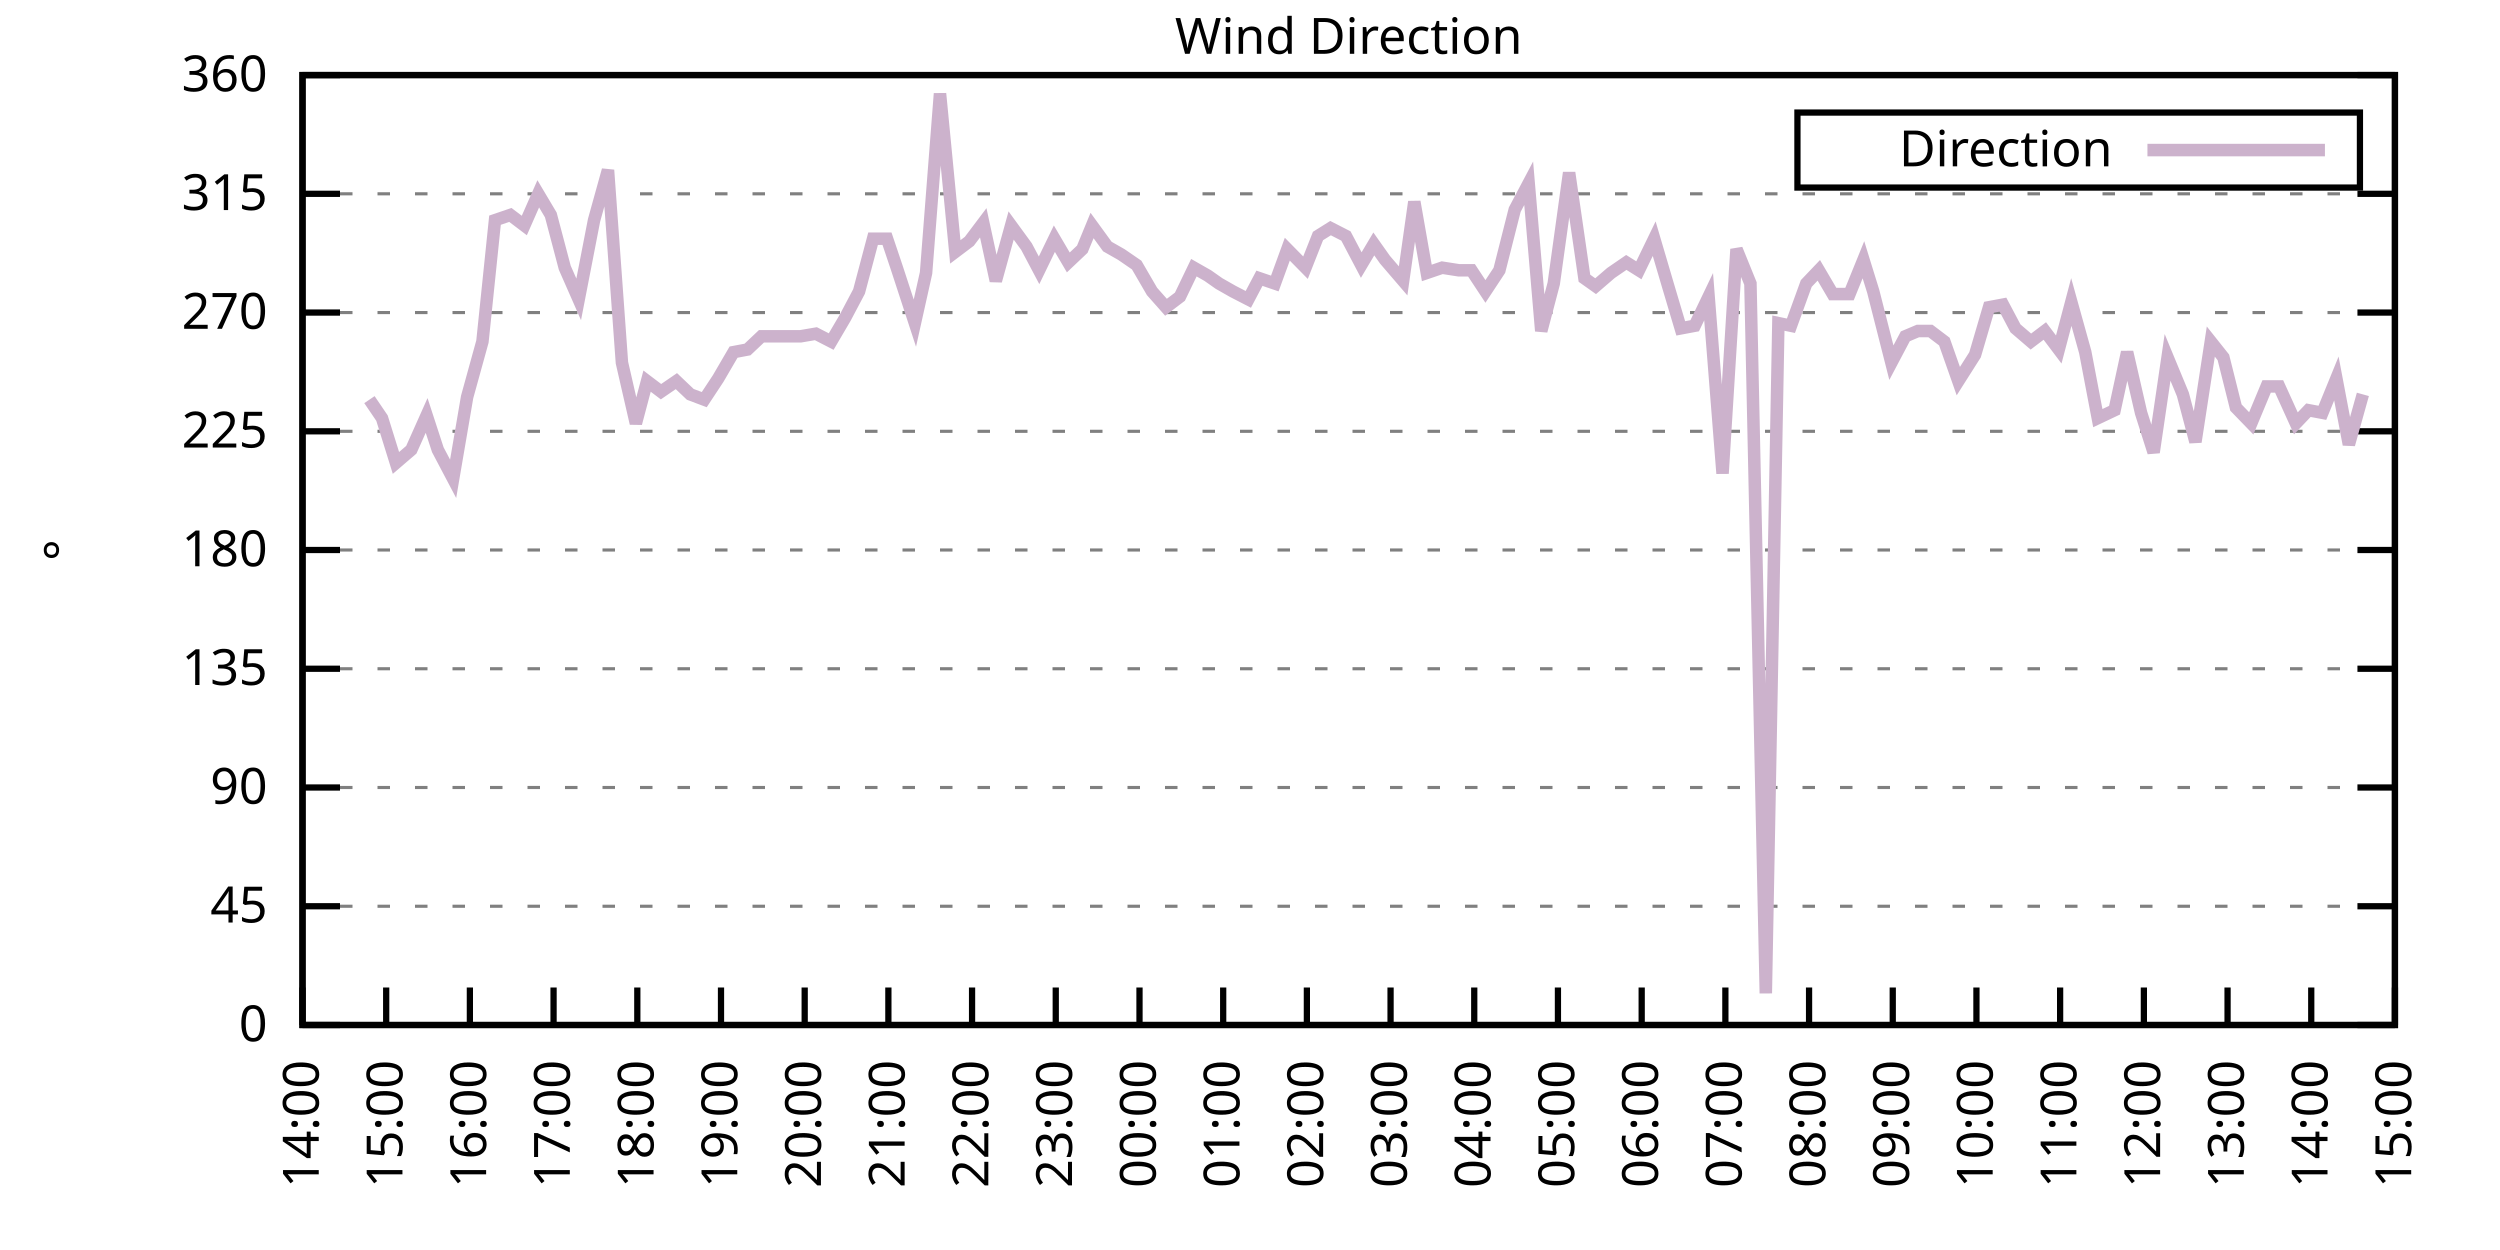
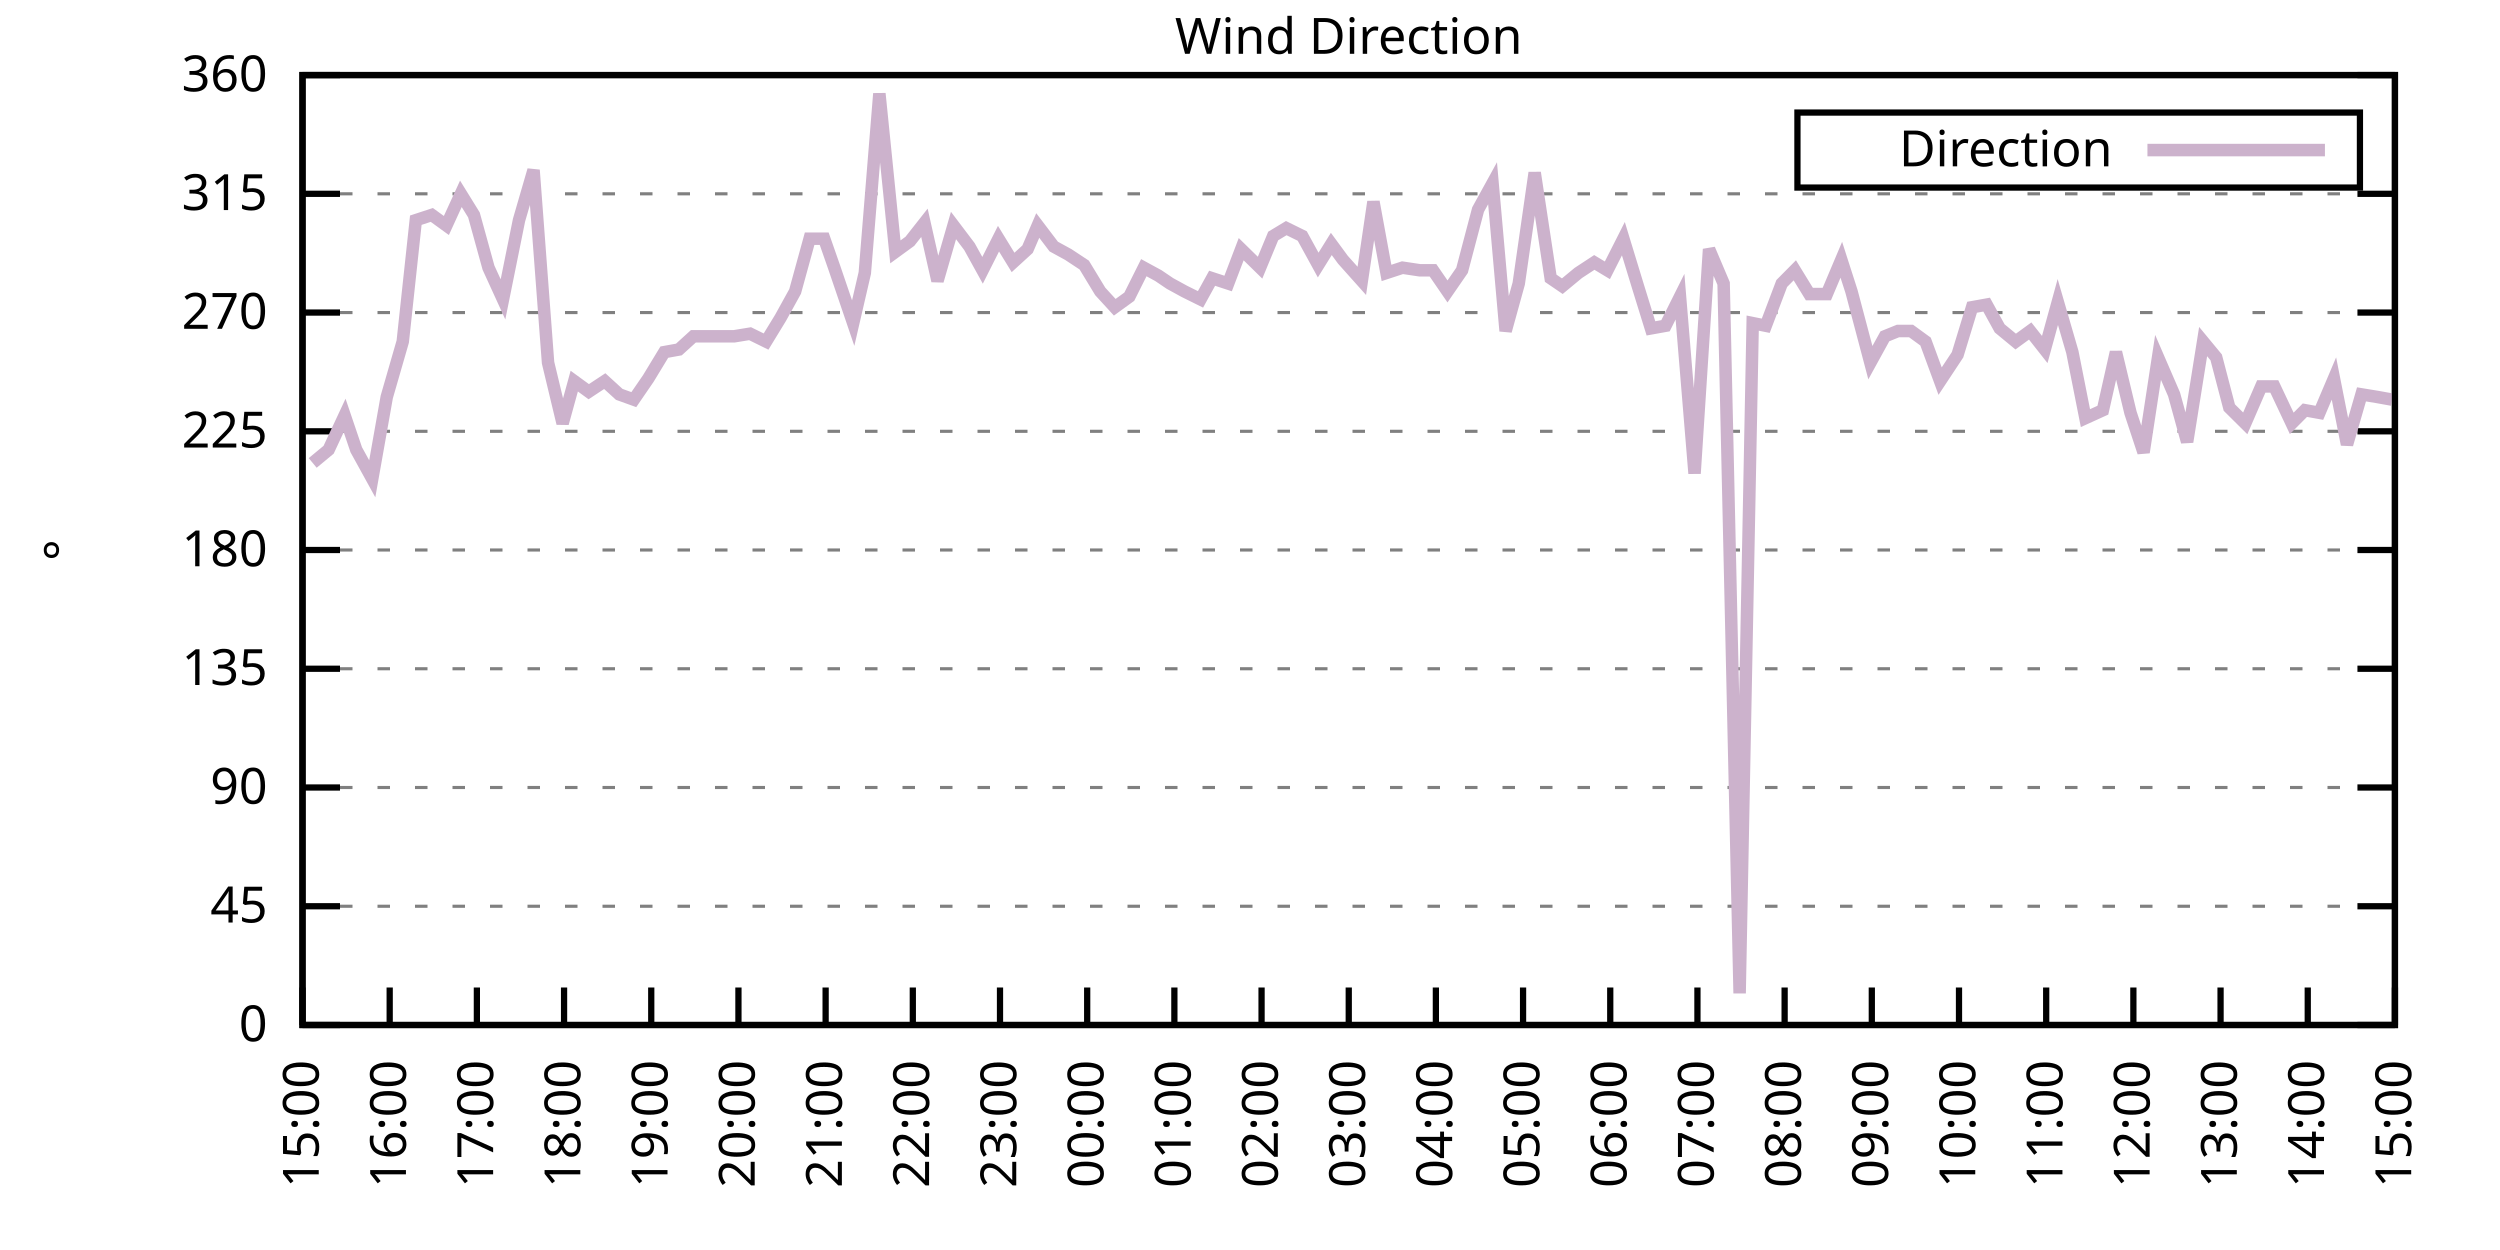
<svg xmlns="http://www.w3.org/2000/svg" xmlns:xlink="http://www.w3.org/1999/xlink" width="400" height="200" viewBox="0 0 400 200">
  <g id="gnuplot_canvas">
    <rect x="0" y="0" width="400" height="200" fill="none" />
    <defs>
      <circle id="gpDot" r="0.5" stroke-width="0.5" stroke="currentColor" />
      <path id="gpPt0" stroke-width="0.333" stroke="currentColor" d="M-1,0 h2 M0,-1 v2" />
      <path id="gpPt1" stroke-width="0.333" stroke="currentColor" d="M-1,-1 L1,1 M1,-1 L-1,1" />
      <path id="gpPt2" stroke-width="0.333" stroke="currentColor" d="M-1,0 L1,0 M0,-1 L0,1 M-1,-1 L1,1 M-1,1 L1,-1" />
      <rect id="gpPt3" stroke-width="0.333" stroke="currentColor" x="-1" y="-1" width="2" height="2" />
      <rect id="gpPt4" stroke-width="0.333" stroke="currentColor" fill="currentColor" x="-1" y="-1" width="2" height="2" />
      <circle id="gpPt5" stroke-width="0.333" stroke="currentColor" cx="0" cy="0" r="1" />
      <use xlink:href="#gpPt5" id="gpPt6" fill="currentColor" stroke="none" />
      <path id="gpPt7" stroke-width="0.333" stroke="currentColor" d="M0,-1.33 L-1.33,0.67 L1.33,0.67 z" />
      <use xlink:href="#gpPt7" id="gpPt8" fill="currentColor" stroke="none" />
      <use xlink:href="#gpPt7" id="gpPt9" stroke="currentColor" transform="rotate(180)" />
      <use xlink:href="#gpPt9" id="gpPt10" fill="currentColor" stroke="none" />
      <use xlink:href="#gpPt3" id="gpPt11" stroke="currentColor" transform="rotate(45)" />
      <use xlink:href="#gpPt11" id="gpPt12" fill="currentColor" stroke="none" />
      <path id="gpPt13" stroke-width="0.333" stroke="currentColor" d="M0,1.330 L1.265,0.411 L0.782,-1.067 L-0.782,-1.076 L-1.265,0.411 z" />
      <use xlink:href="#gpPt13" id="gpPt14" fill="currentColor" stroke="none" />
      <filter id="textbox" filterUnits="objectBoundingBox" x="0" y="0" height="1" width="1">
        <feFlood flood-color="white" flood-opacity="1" result="bgnd" />
        <feComposite in="SourceGraphic" in2="bgnd" operator="atop" />
      </filter>
      <filter id="greybox" filterUnits="objectBoundingBox" x="0" y="0" height="1" width="1">
        <feFlood flood-color="lightgrey" flood-opacity="1" result="grey" />
        <feComposite in="SourceGraphic" in2="grey" operator="atop" />
      </filter>
    </defs>
    <g fill="none" color="white" stroke="currentColor" stroke-width="1.00" stroke-linecap="butt" stroke-linejoin="miter">
</g>
    <g fill="none" color="black" stroke="currentColor" stroke-width="1.00" stroke-linecap="butt" stroke-linejoin="miter">
      <g stroke="none" shape-rendering="crispEdges">
        <polygon fill="rgb(255, 255, 255)" points="48.40,164.00 383.18,164.00 383.18,12.02 48.40,12.02 " />
      </g>
    </g>
    <g fill="none" color="black" stroke="currentColor" stroke-width="1.00" stroke-linecap="butt" stroke-linejoin="miter">
</g>
    <g fill="none" color="black" stroke="black" stroke-width="0.50" stroke-linecap="butt" stroke-linejoin="miter">
</g>
    <g fill="none" color="gray" stroke="currentColor" stroke-width="0.50" stroke-linecap="butt" stroke-linejoin="miter">
      <path stroke="gray" stroke-dasharray="2,4" class="gridline" d="M48.40,164.00 L383.19,164.00  " />
    </g>
    <g fill="none" color="gray" stroke="gray" stroke-width="1.00" stroke-linecap="butt" stroke-linejoin="miter">
</g>
    <g fill="none" color="black" stroke="currentColor" stroke-width="1.00" stroke-linecap="butt" stroke-linejoin="miter">
      <path stroke="black" d="M48.40,164.00 L54.40,164.00 M383.19,164.00 L377.19,164.00  " />
      <g transform="translate(42.80,166.60)" stroke="none" fill="black" font-family="Sans" font-size="8.00" text-anchor="end">
        <text>
          <tspan font-family="Sans"> 0</tspan>
        </text>
      </g>
    </g>
    <g fill="none" color="black" stroke="currentColor" stroke-width="1.00" stroke-linecap="butt" stroke-linejoin="miter">
</g>
    <g fill="none" color="black" stroke="black" stroke-width="0.50" stroke-linecap="butt" stroke-linejoin="miter">
</g>
    <g fill="none" color="gray" stroke="currentColor" stroke-width="0.50" stroke-linecap="butt" stroke-linejoin="miter">
      <path stroke="gray" stroke-dasharray="2,4" class="gridline" d="M48.40,145.00 L383.19,145.00  " />
    </g>
    <g fill="none" color="gray" stroke="gray" stroke-width="1.00" stroke-linecap="butt" stroke-linejoin="miter">
</g>
    <g fill="none" color="black" stroke="currentColor" stroke-width="1.00" stroke-linecap="butt" stroke-linejoin="miter">
      <path stroke="black" d="M48.40,145.00 L54.40,145.00 M383.19,145.00 L377.19,145.00  " />
      <g transform="translate(42.80,147.60)" stroke="none" fill="black" font-family="Sans" font-size="8.00" text-anchor="end">
        <text>
          <tspan font-family="Sans"> 45</tspan>
        </text>
      </g>
    </g>
    <g fill="none" color="black" stroke="currentColor" stroke-width="1.00" stroke-linecap="butt" stroke-linejoin="miter">
</g>
    <g fill="none" color="black" stroke="black" stroke-width="0.50" stroke-linecap="butt" stroke-linejoin="miter">
</g>
    <g fill="none" color="gray" stroke="currentColor" stroke-width="0.50" stroke-linecap="butt" stroke-linejoin="miter">
      <path stroke="gray" stroke-dasharray="2,4" class="gridline" d="M48.40,126.00 L383.19,126.00  " />
    </g>
    <g fill="none" color="gray" stroke="gray" stroke-width="1.00" stroke-linecap="butt" stroke-linejoin="miter">
</g>
    <g fill="none" color="black" stroke="currentColor" stroke-width="1.00" stroke-linecap="butt" stroke-linejoin="miter">
      <path stroke="black" d="M48.40,126.00 L54.40,126.00 M383.19,126.00 L377.19,126.00  " />
      <g transform="translate(42.80,128.60)" stroke="none" fill="black" font-family="Sans" font-size="8.00" text-anchor="end">
        <text>
          <tspan font-family="Sans"> 90</tspan>
        </text>
      </g>
    </g>
    <g fill="none" color="black" stroke="currentColor" stroke-width="1.00" stroke-linecap="butt" stroke-linejoin="miter">
</g>
    <g fill="none" color="black" stroke="black" stroke-width="0.50" stroke-linecap="butt" stroke-linejoin="miter">
</g>
    <g fill="none" color="gray" stroke="currentColor" stroke-width="0.50" stroke-linecap="butt" stroke-linejoin="miter">
      <path stroke="gray" stroke-dasharray="2,4" class="gridline" d="M48.40,107.00 L383.19,107.00  " />
    </g>
    <g fill="none" color="gray" stroke="gray" stroke-width="1.00" stroke-linecap="butt" stroke-linejoin="miter">
</g>
    <g fill="none" color="black" stroke="currentColor" stroke-width="1.00" stroke-linecap="butt" stroke-linejoin="miter">
      <path stroke="black" d="M48.40,107.00 L54.40,107.00 M383.19,107.00 L377.19,107.00  " />
      <g transform="translate(42.80,109.60)" stroke="none" fill="black" font-family="Sans" font-size="8.00" text-anchor="end">
        <text>
          <tspan font-family="Sans"> 135</tspan>
        </text>
      </g>
    </g>
    <g fill="none" color="black" stroke="currentColor" stroke-width="1.00" stroke-linecap="butt" stroke-linejoin="miter">
</g>
    <g fill="none" color="black" stroke="black" stroke-width="0.50" stroke-linecap="butt" stroke-linejoin="miter">
</g>
    <g fill="none" color="gray" stroke="currentColor" stroke-width="0.50" stroke-linecap="butt" stroke-linejoin="miter">
      <path stroke="gray" stroke-dasharray="2,4" class="gridline" d="M48.40,88.00 L383.19,88.00  " />
    </g>
    <g fill="none" color="gray" stroke="gray" stroke-width="1.00" stroke-linecap="butt" stroke-linejoin="miter">
</g>
    <g fill="none" color="black" stroke="currentColor" stroke-width="1.00" stroke-linecap="butt" stroke-linejoin="miter">
      <path stroke="black" d="M48.40,88.00 L54.40,88.00 M383.19,88.00 L377.19,88.00  " />
      <g transform="translate(42.80,90.60)" stroke="none" fill="black" font-family="Sans" font-size="8.00" text-anchor="end">
        <text>
          <tspan font-family="Sans"> 180</tspan>
        </text>
      </g>
    </g>
    <g fill="none" color="black" stroke="currentColor" stroke-width="1.00" stroke-linecap="butt" stroke-linejoin="miter">
</g>
    <g fill="none" color="black" stroke="black" stroke-width="0.50" stroke-linecap="butt" stroke-linejoin="miter">
</g>
    <g fill="none" color="gray" stroke="currentColor" stroke-width="0.50" stroke-linecap="butt" stroke-linejoin="miter">
      <path stroke="gray" stroke-dasharray="2,4" class="gridline" d="M48.40,69.01 L383.19,69.01  " />
    </g>
    <g fill="none" color="gray" stroke="gray" stroke-width="1.00" stroke-linecap="butt" stroke-linejoin="miter">
</g>
    <g fill="none" color="black" stroke="currentColor" stroke-width="1.00" stroke-linecap="butt" stroke-linejoin="miter">
      <path stroke="black" d="M48.40,69.01 L54.40,69.01 M383.19,69.01 L377.19,69.01  " />
      <g transform="translate(42.80,71.61)" stroke="none" fill="black" font-family="Sans" font-size="8.00" text-anchor="end">
        <text>
          <tspan font-family="Sans"> 225</tspan>
        </text>
      </g>
    </g>
    <g fill="none" color="black" stroke="currentColor" stroke-width="1.00" stroke-linecap="butt" stroke-linejoin="miter">
</g>
    <g fill="none" color="black" stroke="black" stroke-width="0.50" stroke-linecap="butt" stroke-linejoin="miter">
</g>
    <g fill="none" color="gray" stroke="currentColor" stroke-width="0.50" stroke-linecap="butt" stroke-linejoin="miter">
      <path stroke="gray" stroke-dasharray="2,4" class="gridline" d="M48.40,50.01 L383.19,50.01  " />
    </g>
    <g fill="none" color="gray" stroke="gray" stroke-width="1.00" stroke-linecap="butt" stroke-linejoin="miter">
</g>
    <g fill="none" color="black" stroke="currentColor" stroke-width="1.00" stroke-linecap="butt" stroke-linejoin="miter">
      <path stroke="black" d="M48.40,50.01 L54.40,50.01 M383.19,50.01 L377.19,50.01  " />
      <g transform="translate(42.80,52.61)" stroke="none" fill="black" font-family="Sans" font-size="8.00" text-anchor="end">
        <text>
          <tspan font-family="Sans"> 270</tspan>
        </text>
      </g>
    </g>
    <g fill="none" color="black" stroke="currentColor" stroke-width="1.00" stroke-linecap="butt" stroke-linejoin="miter">
</g>
    <g fill="none" color="black" stroke="black" stroke-width="0.50" stroke-linecap="butt" stroke-linejoin="miter">
</g>
    <g fill="none" color="gray" stroke="currentColor" stroke-width="0.50" stroke-linecap="butt" stroke-linejoin="miter">
      <path stroke="gray" stroke-dasharray="2,4" class="gridline" d="M48.40,31.01 L383.19,31.01  " />
    </g>
    <g fill="none" color="gray" stroke="gray" stroke-width="1.00" stroke-linecap="butt" stroke-linejoin="miter">
</g>
    <g fill="none" color="black" stroke="currentColor" stroke-width="1.00" stroke-linecap="butt" stroke-linejoin="miter">
      <path stroke="black" d="M48.40,31.01 L54.40,31.01 M383.19,31.01 L377.19,31.01  " />
      <g transform="translate(42.80,33.61)" stroke="none" fill="black" font-family="Sans" font-size="8.00" text-anchor="end">
        <text>
          <tspan font-family="Sans"> 315</tspan>
        </text>
      </g>
    </g>
    <g fill="none" color="black" stroke="currentColor" stroke-width="1.00" stroke-linecap="butt" stroke-linejoin="miter">
</g>
    <g fill="none" color="black" stroke="black" stroke-width="0.50" stroke-linecap="butt" stroke-linejoin="miter">
</g>
    <g fill="none" color="gray" stroke="currentColor" stroke-width="0.50" stroke-linecap="butt" stroke-linejoin="miter">
      <path stroke="gray" stroke-dasharray="2,4" class="gridline" d="M48.40,12.01 L383.19,12.01  " />
    </g>
    <g fill="none" color="gray" stroke="gray" stroke-width="1.00" stroke-linecap="butt" stroke-linejoin="miter">
</g>
    <g fill="none" color="black" stroke="currentColor" stroke-width="1.00" stroke-linecap="butt" stroke-linejoin="miter">
      <path stroke="black" d="M48.40,12.01 L54.40,12.01 M383.19,12.01 L377.19,12.01  " />
      <g transform="translate(42.80,14.61)" stroke="none" fill="black" font-family="Sans" font-size="8.00" text-anchor="end">
        <text>
          <tspan font-family="Sans"> 360</tspan>
        </text>
      </g>
    </g>
    <g fill="none" color="black" stroke="currentColor" stroke-width="1.00" stroke-linecap="butt" stroke-linejoin="miter">
      <path stroke="black" d="M48.40,164.00 L48.40,158.00  " />
      <g transform="translate(51.00,169.60) rotate(270.00)" stroke="none" fill="black" font-family="Sans" font-size="8.00" text-anchor="end">
        <text>
-           <tspan font-family="Sans">14:00</tspan>
-         </text>
-       </g>
-     </g>
-     <g fill="none" color="black" stroke="currentColor" stroke-width="1.00" stroke-linecap="butt" stroke-linejoin="miter">
-       <path stroke="black" d="M61.79,164.00 L61.79,158.00  " />
-       <g transform="translate(64.39,169.60) rotate(270.00)" stroke="none" fill="black" font-family="Sans" font-size="8.00" text-anchor="end">
-         <text>
          <tspan font-family="Sans">15:00</tspan>
        </text>
      </g>
    </g>
    <g fill="none" color="black" stroke="currentColor" stroke-width="1.00" stroke-linecap="butt" stroke-linejoin="miter">
-       <path stroke="black" d="M75.18,164.00 L75.18,158.00  " />
-       <g transform="translate(77.78,169.60) rotate(270.00)" stroke="none" fill="black" font-family="Sans" font-size="8.00" text-anchor="end">
+       <path stroke="black" d="M62.35,164.00 L62.35,158.00  " />
+       <g transform="translate(64.95,169.60) rotate(270.00)" stroke="none" fill="black" font-family="Sans" font-size="8.00" text-anchor="end">
        <text>
          <tspan font-family="Sans">16:00</tspan>
        </text>
      </g>
    </g>
    <g fill="none" color="black" stroke="currentColor" stroke-width="1.00" stroke-linecap="butt" stroke-linejoin="miter">
-       <path stroke="black" d="M88.57,164.00 L88.57,158.00  " />
-       <g transform="translate(91.17,169.60) rotate(270.00)" stroke="none" fill="black" font-family="Sans" font-size="8.00" text-anchor="end">
+       <path stroke="black" d="M76.30,164.00 L76.30,158.00  " />
+       <g transform="translate(78.90,169.60) rotate(270.00)" stroke="none" fill="black" font-family="Sans" font-size="8.00" text-anchor="end">
        <text>
          <tspan font-family="Sans">17:00</tspan>
        </text>
      </g>
    </g>
    <g fill="none" color="black" stroke="currentColor" stroke-width="1.00" stroke-linecap="butt" stroke-linejoin="miter">
-       <path stroke="black" d="M101.97,164.00 L101.97,158.00  " />
-       <g transform="translate(104.57,169.60) rotate(270.00)" stroke="none" fill="black" font-family="Sans" font-size="8.00" text-anchor="end">
+       <path stroke="black" d="M90.25,164.00 L90.25,158.00  " />
+       <g transform="translate(92.85,169.60) rotate(270.00)" stroke="none" fill="black" font-family="Sans" font-size="8.00" text-anchor="end">
        <text>
          <tspan font-family="Sans">18:00</tspan>
        </text>
      </g>
    </g>
    <g fill="none" color="black" stroke="currentColor" stroke-width="1.00" stroke-linecap="butt" stroke-linejoin="miter">
-       <path stroke="black" d="M115.36,164.00 L115.36,158.00  " />
-       <g transform="translate(117.96,169.60) rotate(270.00)" stroke="none" fill="black" font-family="Sans" font-size="8.00" text-anchor="end">
+       <path stroke="black" d="M104.20,164.00 L104.20,158.00  " />
+       <g transform="translate(106.80,169.60) rotate(270.00)" stroke="none" fill="black" font-family="Sans" font-size="8.00" text-anchor="end">
        <text>
          <tspan font-family="Sans">19:00</tspan>
        </text>
      </g>
    </g>
    <g fill="none" color="black" stroke="currentColor" stroke-width="1.00" stroke-linecap="butt" stroke-linejoin="miter">
-       <path stroke="black" d="M128.75,164.00 L128.75,158.00  " />
-       <g transform="translate(131.35,169.60) rotate(270.00)" stroke="none" fill="black" font-family="Sans" font-size="8.00" text-anchor="end">
+       <path stroke="black" d="M118.15,164.00 L118.15,158.00  " />
+       <g transform="translate(120.75,169.60) rotate(270.00)" stroke="none" fill="black" font-family="Sans" font-size="8.00" text-anchor="end">
        <text>
          <tspan font-family="Sans">20:00</tspan>
        </text>
      </g>
    </g>
    <g fill="none" color="black" stroke="currentColor" stroke-width="1.00" stroke-linecap="butt" stroke-linejoin="miter">
-       <path stroke="black" d="M142.14,164.00 L142.14,158.00  " />
-       <g transform="translate(144.74,169.60) rotate(270.00)" stroke="none" fill="black" font-family="Sans" font-size="8.00" text-anchor="end">
+       <path stroke="black" d="M132.10,164.00 L132.10,158.00  " />
+       <g transform="translate(134.70,169.60) rotate(270.00)" stroke="none" fill="black" font-family="Sans" font-size="8.00" text-anchor="end">
        <text>
          <tspan font-family="Sans">21:00</tspan>
        </text>
      </g>
    </g>
    <g fill="none" color="black" stroke="currentColor" stroke-width="1.00" stroke-linecap="butt" stroke-linejoin="miter">
-       <path stroke="black" d="M155.53,164.00 L155.53,158.00  " />
-       <g transform="translate(158.13,169.60) rotate(270.00)" stroke="none" fill="black" font-family="Sans" font-size="8.00" text-anchor="end">
+       <path stroke="black" d="M146.05,164.00 L146.05,158.00  " />
+       <g transform="translate(148.65,169.60) rotate(270.00)" stroke="none" fill="black" font-family="Sans" font-size="8.00" text-anchor="end">
        <text>
          <tspan font-family="Sans">22:00</tspan>
        </text>
      </g>
    </g>
    <g fill="none" color="black" stroke="currentColor" stroke-width="1.00" stroke-linecap="butt" stroke-linejoin="miter">
-       <path stroke="black" d="M168.92,164.00 L168.92,158.00  " />
-       <g transform="translate(171.52,169.60) rotate(270.00)" stroke="none" fill="black" font-family="Sans" font-size="8.00" text-anchor="end">
+       <path stroke="black" d="M160.00,164.00 L160.00,158.00  " />
+       <g transform="translate(162.60,169.60) rotate(270.00)" stroke="none" fill="black" font-family="Sans" font-size="8.00" text-anchor="end">
        <text>
          <tspan font-family="Sans">23:00</tspan>
        </text>
      </g>
    </g>
    <g fill="none" color="black" stroke="currentColor" stroke-width="1.00" stroke-linecap="butt" stroke-linejoin="miter">
-       <path stroke="black" d="M182.32,164.00 L182.32,158.00  " />
-       <g transform="translate(184.92,169.60) rotate(270.00)" stroke="none" fill="black" font-family="Sans" font-size="8.00" text-anchor="end">
+       <path stroke="black" d="M173.95,164.00 L173.95,158.00  " />
+       <g transform="translate(176.55,169.60) rotate(270.00)" stroke="none" fill="black" font-family="Sans" font-size="8.00" text-anchor="end">
        <text>
          <tspan font-family="Sans">00:00</tspan>
        </text>
      </g>
    </g>
    <g fill="none" color="black" stroke="currentColor" stroke-width="1.00" stroke-linecap="butt" stroke-linejoin="miter">
-       <path stroke="black" d="M195.71,164.00 L195.71,158.00  " />
-       <g transform="translate(198.31,169.60) rotate(270.00)" stroke="none" fill="black" font-family="Sans" font-size="8.00" text-anchor="end">
+       <path stroke="black" d="M187.90,164.00 L187.90,158.00  " />
+       <g transform="translate(190.50,169.60) rotate(270.00)" stroke="none" fill="black" font-family="Sans" font-size="8.00" text-anchor="end">
        <text>
          <tspan font-family="Sans">01:00</tspan>
        </text>
      </g>
    </g>
    <g fill="none" color="black" stroke="currentColor" stroke-width="1.00" stroke-linecap="butt" stroke-linejoin="miter">
-       <path stroke="black" d="M209.10,164.00 L209.10,158.00  " />
-       <g transform="translate(211.70,169.60) rotate(270.00)" stroke="none" fill="black" font-family="Sans" font-size="8.00" text-anchor="end">
+       <path stroke="black" d="M201.85,164.00 L201.85,158.00  " />
+       <g transform="translate(204.45,169.60) rotate(270.00)" stroke="none" fill="black" font-family="Sans" font-size="8.00" text-anchor="end">
        <text>
          <tspan font-family="Sans">02:00</tspan>
        </text>
      </g>
    </g>
    <g fill="none" color="black" stroke="currentColor" stroke-width="1.00" stroke-linecap="butt" stroke-linejoin="miter">
-       <path stroke="black" d="M222.49,164.00 L222.49,158.00  " />
-       <g transform="translate(225.09,169.60) rotate(270.00)" stroke="none" fill="black" font-family="Sans" font-size="8.00" text-anchor="end">
+       <path stroke="black" d="M215.80,164.00 L215.80,158.00  " />
+       <g transform="translate(218.40,169.60) rotate(270.00)" stroke="none" fill="black" font-family="Sans" font-size="8.00" text-anchor="end">
        <text>
          <tspan font-family="Sans">03:00</tspan>
        </text>
      </g>
    </g>
    <g fill="none" color="black" stroke="currentColor" stroke-width="1.00" stroke-linecap="butt" stroke-linejoin="miter">
-       <path stroke="black" d="M235.88,164.00 L235.88,158.00  " />
-       <g transform="translate(238.48,169.60) rotate(270.00)" stroke="none" fill="black" font-family="Sans" font-size="8.00" text-anchor="end">
+       <path stroke="black" d="M229.74,164.00 L229.74,158.00  " />
+       <g transform="translate(232.34,169.60) rotate(270.00)" stroke="none" fill="black" font-family="Sans" font-size="8.00" text-anchor="end">
        <text>
          <tspan font-family="Sans">04:00</tspan>
        </text>
      </g>
    </g>
    <g fill="none" color="black" stroke="currentColor" stroke-width="1.00" stroke-linecap="butt" stroke-linejoin="miter">
-       <path stroke="black" d="M249.27,164.00 L249.27,158.00  " />
-       <g transform="translate(251.87,169.60) rotate(270.00)" stroke="none" fill="black" font-family="Sans" font-size="8.00" text-anchor="end">
+       <path stroke="black" d="M243.69,164.00 L243.69,158.00  " />
+       <g transform="translate(246.29,169.60) rotate(270.00)" stroke="none" fill="black" font-family="Sans" font-size="8.00" text-anchor="end">
        <text>
          <tspan font-family="Sans">05:00</tspan>
        </text>
      </g>
    </g>
    <g fill="none" color="black" stroke="currentColor" stroke-width="1.00" stroke-linecap="butt" stroke-linejoin="miter">
-       <path stroke="black" d="M262.67,164.00 L262.67,158.00  " />
-       <g transform="translate(265.27,169.60) rotate(270.00)" stroke="none" fill="black" font-family="Sans" font-size="8.00" text-anchor="end">
+       <path stroke="black" d="M257.64,164.00 L257.64,158.00  " />
+       <g transform="translate(260.24,169.60) rotate(270.00)" stroke="none" fill="black" font-family="Sans" font-size="8.00" text-anchor="end">
        <text>
          <tspan font-family="Sans">06:00</tspan>
        </text>
      </g>
    </g>
    <g fill="none" color="black" stroke="currentColor" stroke-width="1.00" stroke-linecap="butt" stroke-linejoin="miter">
-       <path stroke="black" d="M276.06,164.00 L276.06,158.00  " />
-       <g transform="translate(278.66,169.60) rotate(270.00)" stroke="none" fill="black" font-family="Sans" font-size="8.00" text-anchor="end">
+       <path stroke="black" d="M271.59,164.00 L271.59,158.00  " />
+       <g transform="translate(274.19,169.60) rotate(270.00)" stroke="none" fill="black" font-family="Sans" font-size="8.00" text-anchor="end">
        <text>
          <tspan font-family="Sans">07:00</tspan>
        </text>
      </g>
    </g>
    <g fill="none" color="black" stroke="currentColor" stroke-width="1.00" stroke-linecap="butt" stroke-linejoin="miter">
-       <path stroke="black" d="M289.45,164.00 L289.45,158.00  " />
-       <g transform="translate(292.05,169.60) rotate(270.00)" stroke="none" fill="black" font-family="Sans" font-size="8.00" text-anchor="end">
+       <path stroke="black" d="M285.54,164.00 L285.54,158.00  " />
+       <g transform="translate(288.14,169.60) rotate(270.00)" stroke="none" fill="black" font-family="Sans" font-size="8.00" text-anchor="end">
        <text>
          <tspan font-family="Sans">08:00</tspan>
        </text>
      </g>
    </g>
    <g fill="none" color="black" stroke="currentColor" stroke-width="1.00" stroke-linecap="butt" stroke-linejoin="miter">
-       <path stroke="black" d="M302.84,164.00 L302.84,158.00  " />
-       <g transform="translate(305.44,169.60) rotate(270.00)" stroke="none" fill="black" font-family="Sans" font-size="8.00" text-anchor="end">
+       <path stroke="black" d="M299.49,164.00 L299.49,158.00  " />
+       <g transform="translate(302.09,169.60) rotate(270.00)" stroke="none" fill="black" font-family="Sans" font-size="8.00" text-anchor="end">
        <text>
          <tspan font-family="Sans">09:00</tspan>
        </text>
      </g>
    </g>
    <g fill="none" color="black" stroke="currentColor" stroke-width="1.00" stroke-linecap="butt" stroke-linejoin="miter">
-       <path stroke="black" d="M316.23,164.00 L316.23,158.00  " />
-       <g transform="translate(318.83,169.60) rotate(270.00)" stroke="none" fill="black" font-family="Sans" font-size="8.00" text-anchor="end">
+       <path stroke="black" d="M313.44,164.00 L313.44,158.00  " />
+       <g transform="translate(316.04,169.60) rotate(270.00)" stroke="none" fill="black" font-family="Sans" font-size="8.00" text-anchor="end">
        <text>
          <tspan font-family="Sans">10:00</tspan>
        </text>
      </g>
    </g>
    <g fill="none" color="black" stroke="currentColor" stroke-width="1.00" stroke-linecap="butt" stroke-linejoin="miter">
-       <path stroke="black" d="M329.62,164.00 L329.62,158.00  " />
-       <g transform="translate(332.22,169.60) rotate(270.00)" stroke="none" fill="black" font-family="Sans" font-size="8.00" text-anchor="end">
+       <path stroke="black" d="M327.39,164.00 L327.39,158.00  " />
+       <g transform="translate(329.99,169.60) rotate(270.00)" stroke="none" fill="black" font-family="Sans" font-size="8.00" text-anchor="end">
        <text>
          <tspan font-family="Sans">11:00</tspan>
        </text>
      </g>
    </g>
    <g fill="none" color="black" stroke="currentColor" stroke-width="1.00" stroke-linecap="butt" stroke-linejoin="miter">
-       <path stroke="black" d="M343.02,164.00 L343.02,158.00  " />
-       <g transform="translate(345.62,169.60) rotate(270.00)" stroke="none" fill="black" font-family="Sans" font-size="8.00" text-anchor="end">
+       <path stroke="black" d="M341.34,164.00 L341.34,158.00  " />
+       <g transform="translate(343.94,169.60) rotate(270.00)" stroke="none" fill="black" font-family="Sans" font-size="8.00" text-anchor="end">
        <text>
          <tspan font-family="Sans">12:00</tspan>
        </text>
      </g>
    </g>
    <g fill="none" color="black" stroke="currentColor" stroke-width="1.00" stroke-linecap="butt" stroke-linejoin="miter">
-       <path stroke="black" d="M356.41,164.00 L356.41,158.00  " />
-       <g transform="translate(359.01,169.60) rotate(270.00)" stroke="none" fill="black" font-family="Sans" font-size="8.00" text-anchor="end">
+       <path stroke="black" d="M355.29,164.00 L355.29,158.00  " />
+       <g transform="translate(357.89,169.60) rotate(270.00)" stroke="none" fill="black" font-family="Sans" font-size="8.00" text-anchor="end">
        <text>
          <tspan font-family="Sans">13:00</tspan>
        </text>
      </g>
    </g>
    <g fill="none" color="black" stroke="currentColor" stroke-width="1.00" stroke-linecap="butt" stroke-linejoin="miter">
-       <path stroke="black" d="M369.80,164.00 L369.80,158.00  " />
-       <g transform="translate(372.40,169.60) rotate(270.00)" stroke="none" fill="black" font-family="Sans" font-size="8.00" text-anchor="end">
+       <path stroke="black" d="M369.24,164.00 L369.24,158.00  " />
+       <g transform="translate(371.84,169.60) rotate(270.00)" stroke="none" fill="black" font-family="Sans" font-size="8.00" text-anchor="end">
        <text>
          <tspan font-family="Sans">14:00</tspan>
        </text>
      </g>
    </g>
    <g fill="none" color="black" stroke="currentColor" stroke-width="1.00" stroke-linecap="butt" stroke-linejoin="miter">
      <path stroke="black" d="M383.19,164.00 L383.19,158.00  " />
      <g transform="translate(385.79,169.60) rotate(270.00)" stroke="none" fill="black" font-family="Sans" font-size="8.00" text-anchor="end">
        <text>
          <tspan font-family="Sans">15:00</tspan>
        </text>
      </g>
    </g>
    <g fill="none" color="black" stroke="currentColor" stroke-width="1.00" stroke-linecap="butt" stroke-linejoin="miter">
</g>
    <g fill="none" color="black" stroke="currentColor" stroke-width="1.00" stroke-linecap="butt" stroke-linejoin="miter">
      <path stroke="black" d="M48.40,12.01 L48.40,164.00 L383.19,164.00 L383.19,12.01 L48.40,12.01 Z  " />
    </g>
    <g fill="none" color="black" stroke="currentColor" stroke-width="1.00" stroke-linecap="butt" stroke-linejoin="miter">
</g>
    <g fill="none" color="black" stroke="currentColor" stroke-width="1.00" stroke-linecap="butt" stroke-linejoin="miter">
      <path stroke="black" d="M287.59,30.01 L287.59,18.01 L377.59,18.01 L377.59,30.01 L287.59,30.01 Z  " />
    </g>
    <g id="Wind_direction_plot_1">
      <g fill="none" color="white" stroke="black" stroke-width="2.00" stroke-linecap="butt" stroke-linejoin="miter">
</g>
      <g fill="none" color="black" stroke="currentColor" stroke-width="2.00" stroke-linecap="butt" stroke-linejoin="miter">
        <g transform="translate(337.99,26.61)" stroke="none" fill="black" font-family="Sans" font-size="8.00" text-anchor="end">
          <text>
            <tspan font-family="Sans">Direction</tspan>
          </text>
        </g>
      </g>
      <g fill="none" color="black" stroke="currentColor" stroke-width="2.00" stroke-linecap="butt" stroke-linejoin="miter">
-         <path stroke="rgb(204, 178, 204)" d="M343.59,24.01 L371.99,24.01 M59.11,63.94 L61.12,66.90 L63.35,74.07 L65.81,71.96 L68.26,66.47 L70.05,71.96   L72.50,76.61 L74.74,63.52 L77.19,54.65 L79.20,35.23 L81.66,34.39 L83.89,36.08 L86.12,31.01 L88.13,34.39   L90.36,42.83 L92.59,47.90 L95.05,35.23 L97.28,27.21 L99.51,58.03 L101.74,67.74 L103.53,60.98 L105.76,62.67   L108.22,60.98 L110.45,63.10 L112.68,63.94 L114.91,60.56 L117.37,56.34 L119.60,55.92 L121.83,53.81 L124.06,53.81   L125.85,53.81 L128.08,53.81 L130.54,53.39 L132.99,54.65 L135.22,50.85 L137.45,46.63 L139.69,38.19 L141.92,38.19   L143.48,42.83 L146.38,51.70 L148.17,43.67 L150.40,14.97 L152.85,40.30 L155.09,38.61 L157.32,35.65 L159.33,44.94   L161.78,36.08 L164.24,39.45 L166.25,43.25 L168.70,38.19 L170.93,41.99 L173.17,39.87 L174.73,36.08 L177.18,39.45   L179.41,40.72 L181.87,42.41 L184.32,46.63 L186.56,49.16 L188.79,47.47 L191.02,42.83 L193.25,44.10 L195.04,45.36   L197.27,46.63 L199.73,47.90 L201.51,44.52 L203.97,45.36 L205.97,39.87 L208.88,42.83 L210.88,37.76 L212.89,36.50   L215.35,37.76 L217.80,42.41 L219.81,39.03 L221.60,41.56 L224.50,44.94 L226.29,32.28 L228.29,43.67 L230.75,42.83   L233.43,43.25 L235.44,43.25 L237.67,46.63 L239.90,43.25 L242.36,33.54 L244.59,29.32 L246.60,52.96 L248.60,45.36   L251.06,27.63 L253.51,44.52 L255.30,45.79 L257.76,43.67 L260.21,41.99 L262.22,43.25 L264.67,38.19 L266.91,45.79   L268.92,52.54 L271.15,52.12 L273.38,47.47 L275.61,75.76 L277.84,39.87 L280.07,45.36 L282.53,158.93 L284.54,51.70   L286.55,52.12 L289.00,45.36 L291.01,43.25 L293.24,47.05 L295.92,47.05 L298.15,41.56 L299.72,46.63 L302.62,58.03   L304.85,53.81 L306.86,52.96 L308.87,52.96 L311.10,54.65 L313.33,60.98 L316.01,56.76 L318.24,49.16 L320.47,48.74   L322.48,52.54 L324.94,54.65 L327.17,52.96 L329.40,55.92 L331.41,48.32 L333.64,56.34 L335.65,66.90 L338.33,65.63   L340.34,56.34 L342.57,66.05 L344.58,72.38 L346.81,57.18 L349.26,63.10 L351.27,70.70 L353.73,54.65 L355.74,57.18   L357.75,65.21 L360.20,67.74 L362.66,61.83 L364.66,61.83 L367.34,67.74 L369.35,65.63 L371.58,66.05 L373.82,60.56   L375.82,71.12 L378.06,63.10  " />
+         <path stroke="rgb(204, 178, 204)" d="M343.59,24.01 L371.99,24.01 M50.03,74.07 L52.58,71.96 L55.14,66.47 L57.00,71.96 L59.56,76.61 L61.88,63.52   L64.44,54.65 L66.53,35.23 L69.09,34.39 L71.42,36.08 L73.74,31.01 L75.83,34.39 L78.16,42.83 L80.48,47.90   L83.04,35.23 L85.37,27.21 L87.69,58.03 L90.02,67.74 L91.88,60.98 L94.20,62.67 L96.76,60.98 L99.08,63.10   L101.41,63.94 L103.73,60.56 L106.29,56.34 L108.62,55.92 L110.94,53.81 L113.27,53.81 L115.13,53.81 L117.45,53.81   L120.01,53.39 L122.57,54.65 L124.89,50.85 L127.22,46.63 L129.54,38.19 L131.87,38.19 L133.49,42.83 L136.51,51.70   L138.37,43.67 L140.70,14.97 L143.26,40.30 L145.58,38.61 L147.91,35.65 L150.00,44.94 L152.56,36.08 L155.11,39.45   L157.21,43.25 L159.76,38.19 L162.09,41.99 L164.41,39.87 L166.04,36.08 L168.60,39.45 L170.92,40.72 L173.48,42.41   L176.04,46.63 L178.36,49.16 L180.69,47.47 L183.01,42.83 L185.34,44.10 L187.20,45.36 L189.52,46.63 L192.08,47.90   L193.94,44.52 L196.50,45.36 L198.59,39.87 L201.61,42.83 L203.71,37.76 L205.80,36.50 L208.36,37.76 L210.91,42.41   L213.01,39.03 L214.87,41.56 L217.89,44.94 L219.75,32.28 L221.84,43.67 L224.40,42.83 L227.19,43.25 L229.28,43.25   L231.60,46.63 L233.93,43.25 L236.49,33.54 L238.81,29.32 L240.90,52.96 L243.00,45.36 L245.55,27.63 L248.11,44.52   L249.97,45.79 L252.53,43.67 L255.09,41.99 L257.18,43.25 L259.74,38.19 L262.06,45.79 L264.15,52.54 L266.48,52.12   L268.80,47.47 L271.13,75.76 L273.45,39.87 L275.78,45.36 L278.34,158.93 L280.43,51.70 L282.52,52.12 L285.08,45.36   L287.17,43.25 L289.50,47.05 L292.29,47.05 L294.61,41.56 L296.24,46.63 L299.26,58.03 L301.58,53.81 L303.68,52.96   L305.77,52.96 L308.09,54.65 L310.42,60.98 L313.21,56.76 L315.53,49.16 L317.86,48.74 L319.95,52.54 L322.51,54.65   L324.83,52.96 L327.16,55.92 L329.25,48.32 L331.58,56.34 L333.67,66.90 L336.46,65.63 L338.55,56.34 L340.88,66.05   L342.97,72.38 L345.29,57.18 L347.85,63.10 L349.94,70.70 L352.50,54.65 L354.59,57.18 L356.69,65.21 L359.24,67.74   L361.80,61.83 L363.89,61.83 L366.68,67.74 L368.78,65.63 L371.10,66.05 L373.43,60.56 L375.52,71.12 L377.84,63.10   L380.40,63.52 L382.73,63.94  " />
      </g>
    </g>
    <g fill="none" color="black" stroke="currentColor" stroke-width="2.00" stroke-linecap="butt" stroke-linejoin="miter">
</g>
    <g fill="none" color="black" stroke="black" stroke-width="1.00" stroke-linecap="butt" stroke-linejoin="miter">
</g>
    <g fill="none" color="black" stroke="currentColor" stroke-width="1.00" stroke-linecap="butt" stroke-linejoin="miter">
      <path stroke="black" d="M48.40,12.01 L48.40,164.00 L383.19,164.00 L383.19,12.01 L48.40,12.01 Z  " />
      <g transform="translate(12.80,88.01) rotate(270.00)" stroke="none" fill="black" font-family="Sans" font-size="8.00" text-anchor="middle">
        <text>
          <tspan font-family="Sans">°</tspan>
        </text>
      </g>
    </g>
    <g fill="none" color="black" stroke="currentColor" stroke-width="1.00" stroke-linecap="butt" stroke-linejoin="miter">
</g>
    <g fill="none" color="black" stroke="currentColor" stroke-width="1.00" stroke-linecap="butt" stroke-linejoin="miter">
      <g transform="translate(215.79,8.61)" stroke="none" fill="black" font-family="Sans" font-size="8.00" text-anchor="middle">
        <text>
          <tspan font-family="Sans">Wind Direction</tspan>
        </text>
      </g>
    </g>
    <g fill="none" color="black" stroke="currentColor" stroke-width="1.00" stroke-linecap="butt" stroke-linejoin="miter">
</g>
  </g>
</svg>
